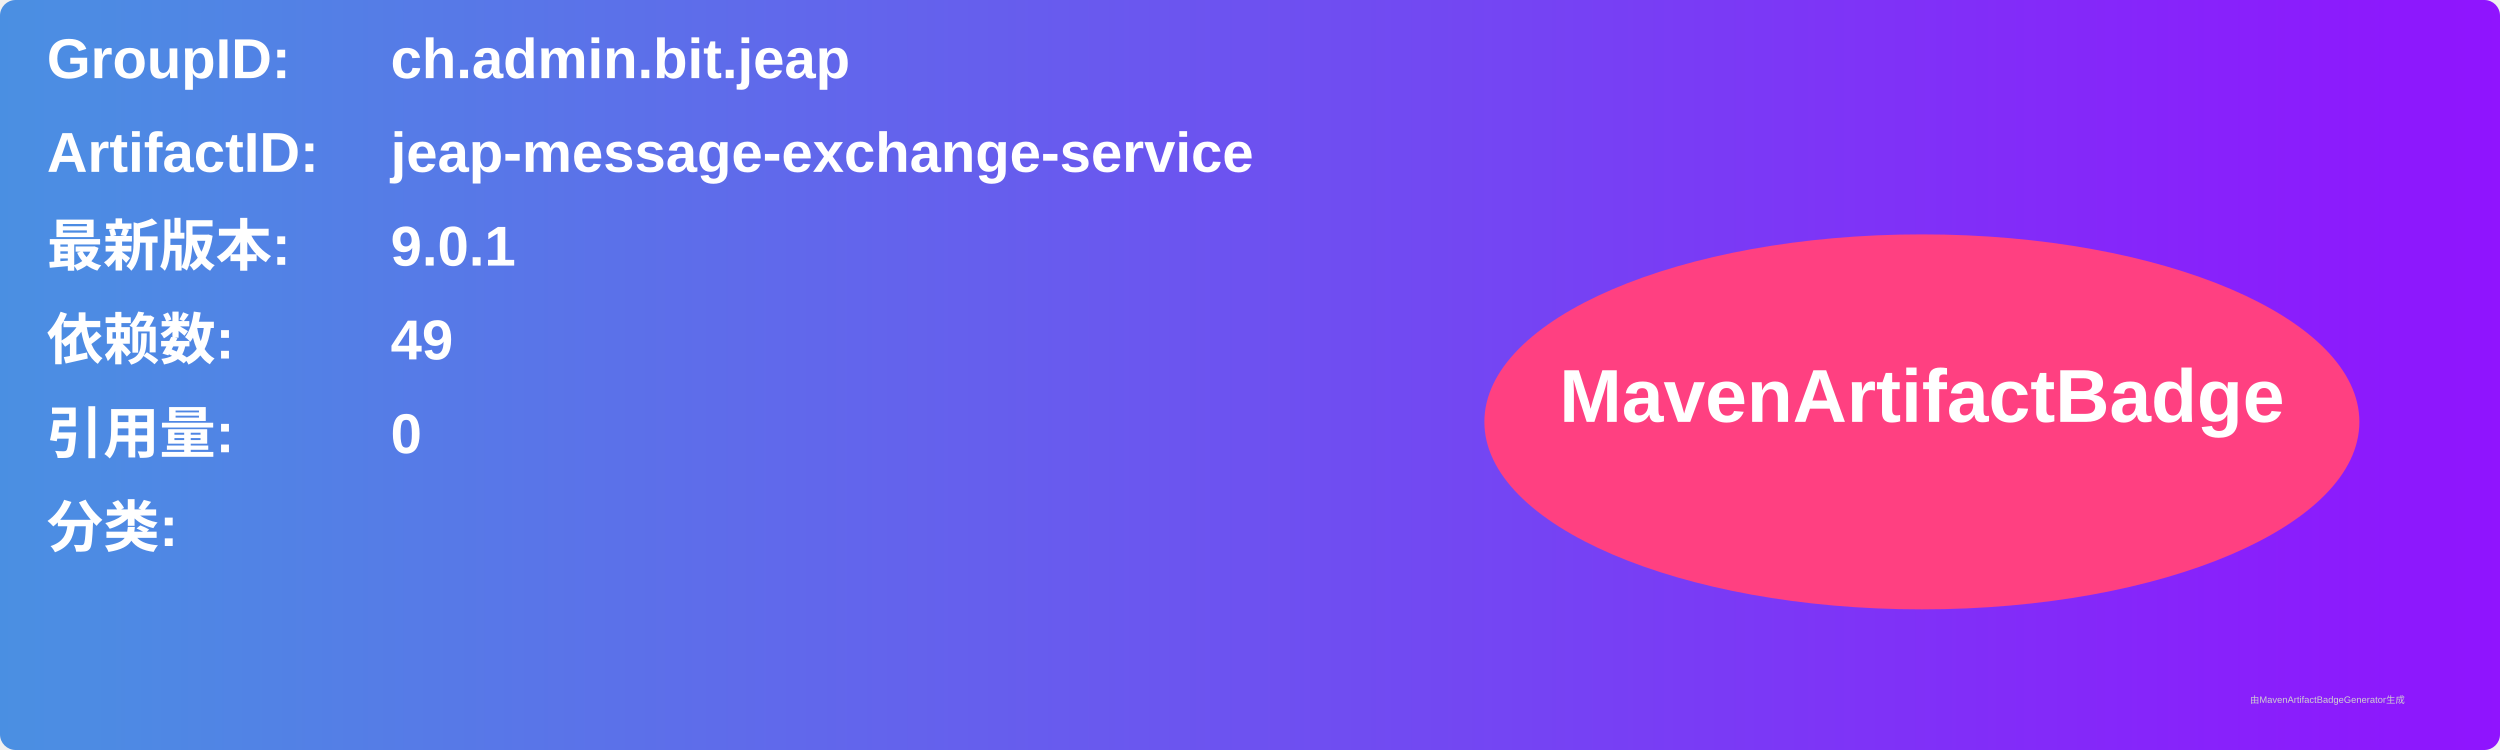
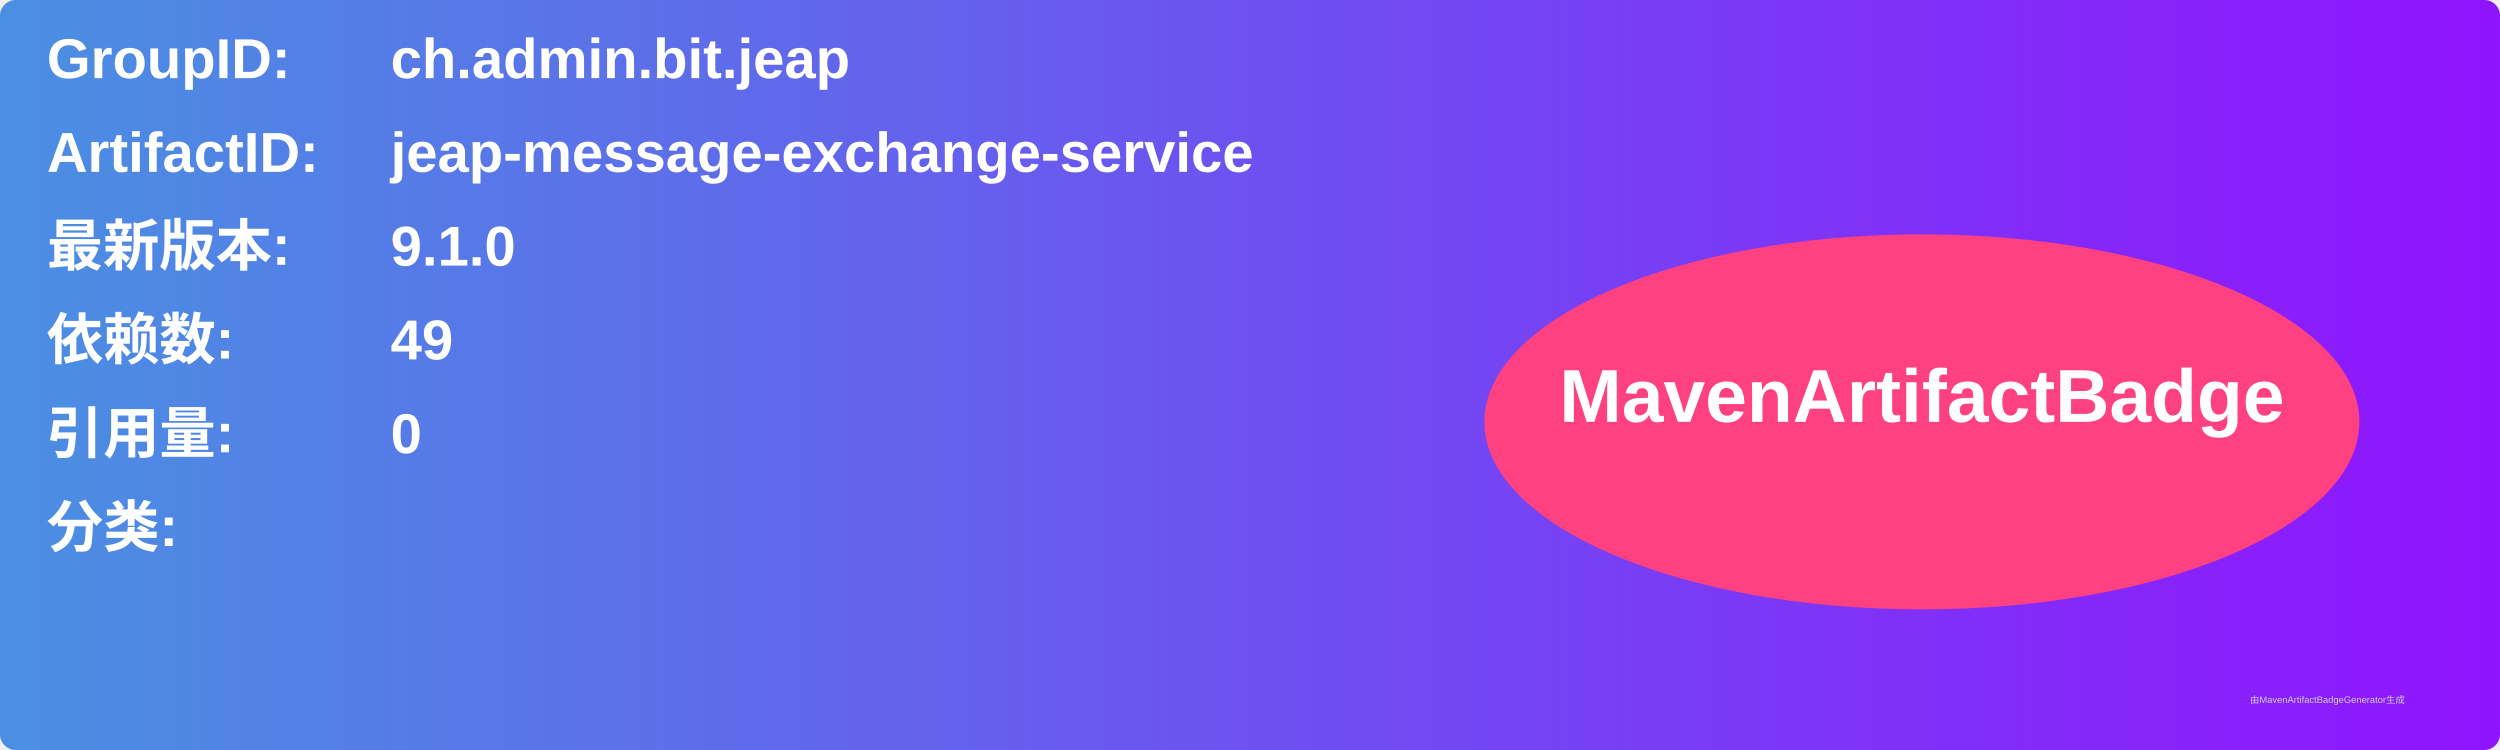
<svg xmlns="http://www.w3.org/2000/svg" width="800" height="240" viewBox="0 0 800 240">
  <linearGradient id="grad" x1="0%" y1="0%" x2="100%" y2="0%">
    <stop offset="0%" stop-color="#4a90e2" />
    <stop offset="100%" stop-color="#9013fe" />
  </linearGradient>
  <rect width="100%" height="100%" rx="5" ry="5" fill="url(#grad)" />
  <g transform="translate(15, 15)">
    <text x="0" y="10" font-family="Arial" font-size="18" fill="white" font-weight="bold" width="260">GroupID:</text>
    <text x="110" y="10" font-family="Arial" font-size="18" fill="white" font-weight="bold" width="460">ch.admin.bit.jeap</text>
    <text x="0" y="40" font-family="Arial" font-size="18" fill="white" font-weight="bold" width="260">ArtifactID:</text>
    <text x="110" y="40" font-family="Arial" font-size="18" fill="white" font-weight="bold" width="460">jeap-message-exchange-service</text>
    <text x="0" y="70" font-family="Arial" font-size="18" fill="white" font-weight="bold">最新版本:</text>
    <text x="110" y="70" font-family="Arial" font-size="18" fill="white" font-weight="bold">
-       <tspan font-weight="bold">9.0.1</tspan>
+       <tspan font-weight="bold">9.1.0</tspan>
    </text>
    <text x="0" y="100" font-family="Arial" font-size="18" fill="white" font-weight="bold">依赖数: </text>
    <text x="110" y="100" font-family="Arial" font-size="18" fill="white">
      <tspan font-weight="bold">49</tspan>
    </text>
    <text x="0" y="130" font-family="Arial" font-size="18" fill="white" font-weight="bold">引用量: </text>
    <text x="110" y="130" font-family="Arial" font-size="18" fill="white">
      <tspan font-weight="bold">0</tspan>
    </text>
    <text x="0" y="160" font-family="Arial" font-size="18" fill="white" font-weight="bold">分类:</text>
    <text x="10" y="190" font-family="Arial" font-size="10" fill="white">
      <tspan font-weight="bold" />
    </text>
    <ellipse cx="600" cy="120" rx="140" ry="60" fill="#ff4081" />
    <text x="600" y="120" text-anchor="middle" font-family="Arial" font-size="24" fill="white" font-weight="bold">MavenArtifactBadge</text>
  </g>
  <text x="720" y="225" font-family="Arial" font-size="3" fill="#d0d0d0">由MavenArtifactBadgeGenerator生成</text>
</svg>
